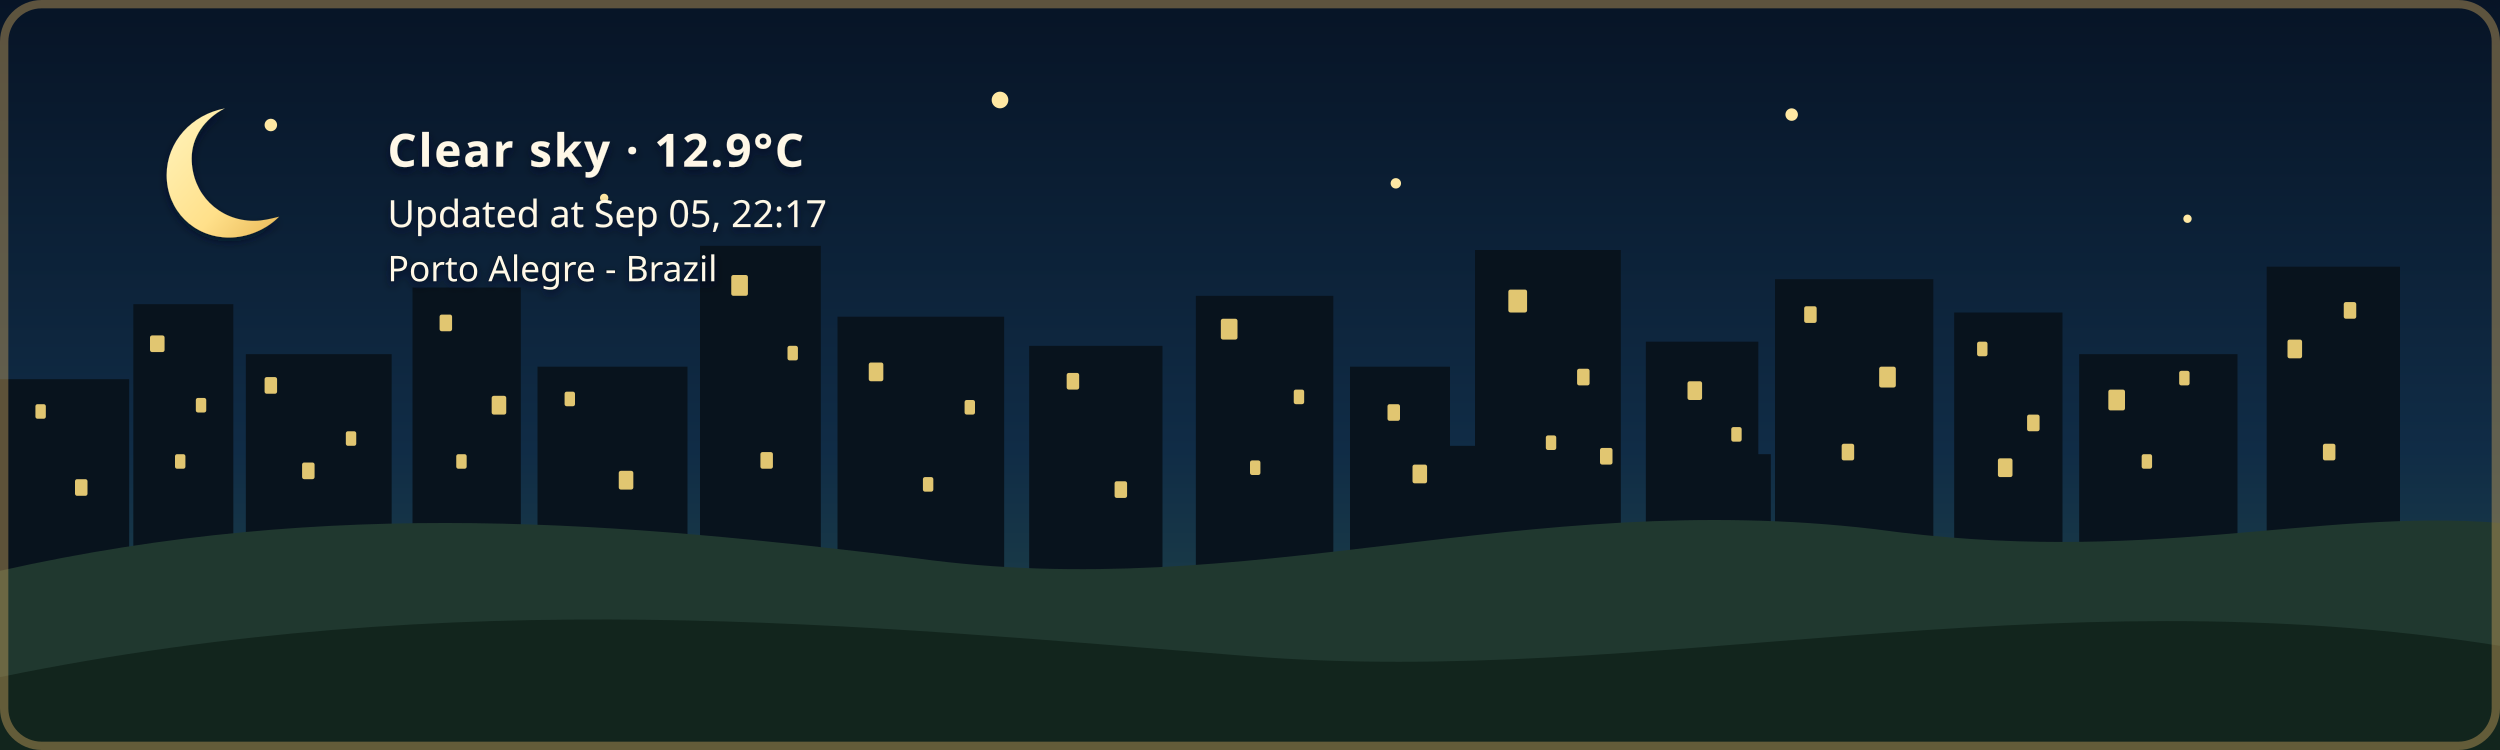
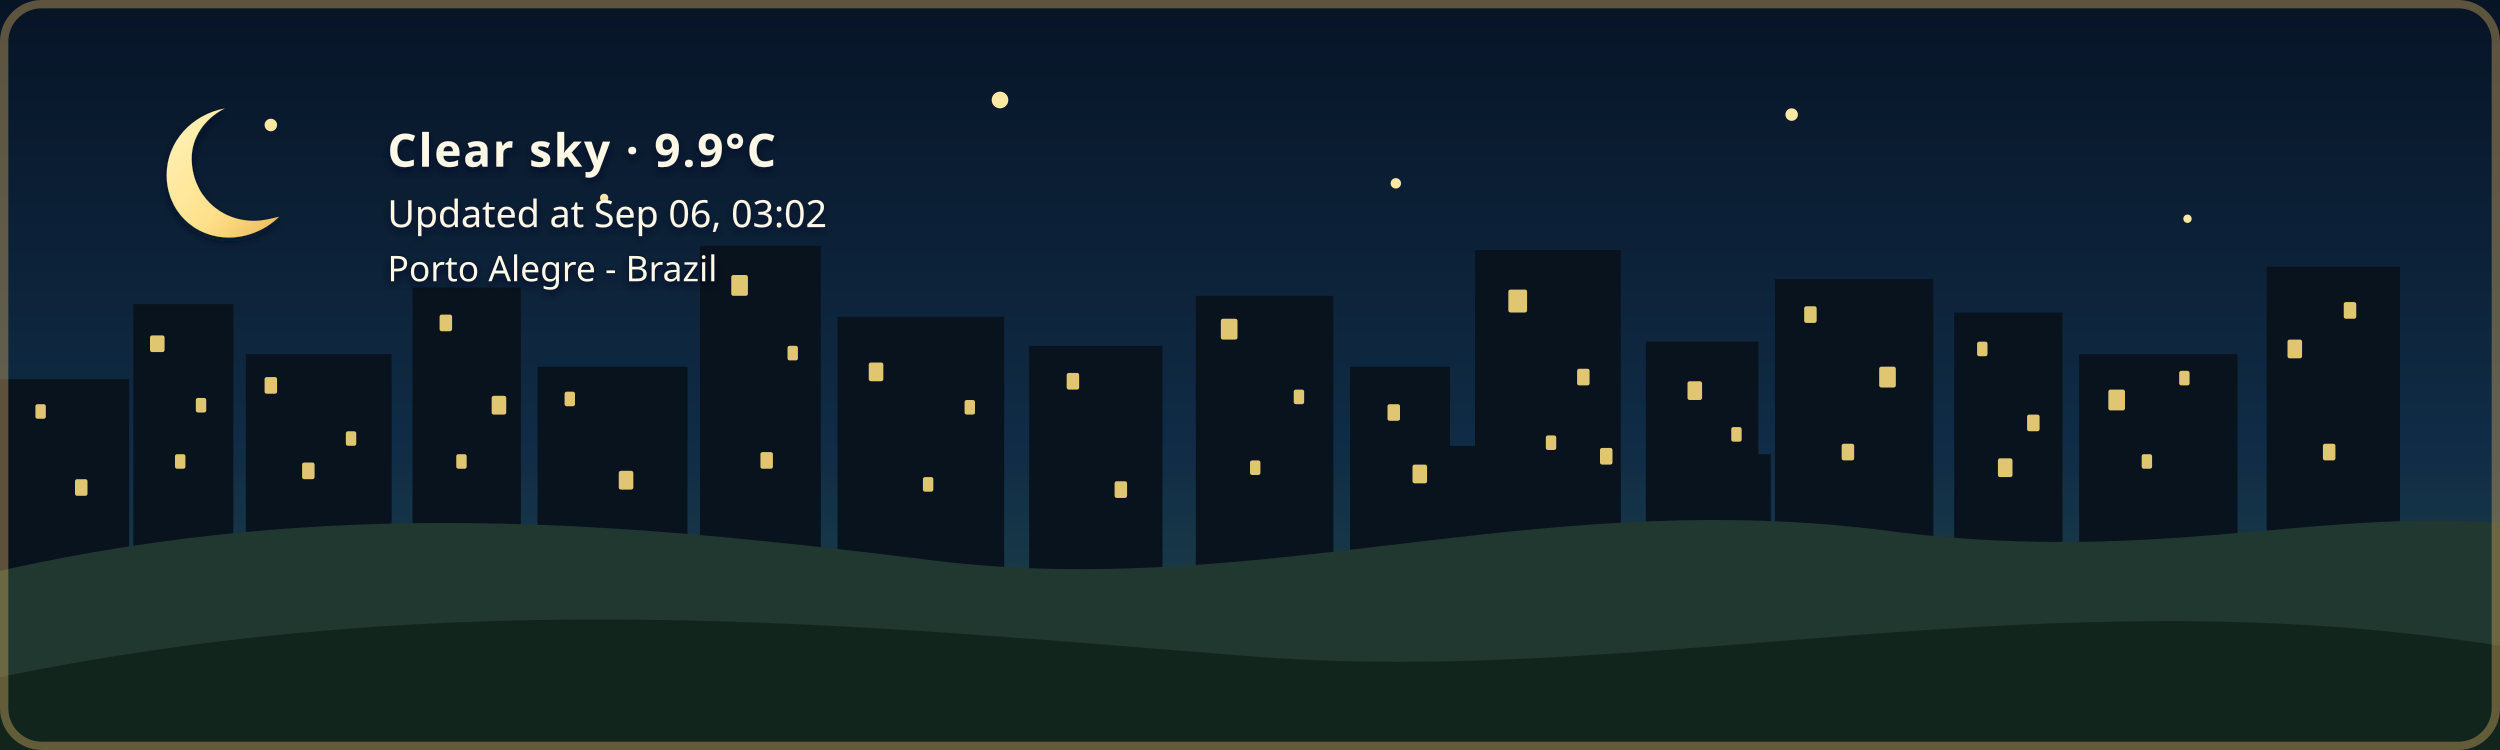
- <svg xmlns="http://www.w3.org/2000/svg" width="1200" height="360" viewBox="0 0 1200 360" role="img" aria-labelledby="title description" class="github-time-night weather-clear alert-none" data-temperature="12.9°C" lang="en-US">
+ <svg xmlns="http://www.w3.org/2000/svg" width="1200" height="360" viewBox="0 0 1200 360" role="img" aria-labelledby="title description" class="github-time-night weather-clear alert-none" data-temperature="9.9°C" lang="en-US">
  <defs>
    <linearGradient id="daySky" x1="0" y1="0" x2="0" y2="1">
      <stop offset="0%" stop-color="#87c9e8" />
      <stop offset="65%" stop-color="#f6d99a" />
      <stop offset="100%" stop-color="#f4b66e" />
    </linearGradient>
    <linearGradient id="sunsetSky" x1="0" y1="0" x2="0" y2="1">
      <stop offset="0%" stop-color="#4d568f" />
      <stop offset="55%" stop-color="#d46a66" />
      <stop offset="100%" stop-color="#f4a259" />
    </linearGradient>
    <linearGradient id="nightSky" x1="0" y1="0" x2="0" y2="1">
      <stop offset="0%" stop-color="#071426" />
      <stop offset="60%" stop-color="#102c46" />
      <stop offset="100%" stop-color="#244b4a" />
    </linearGradient>
    <linearGradient id="dawnSky" x1="0" y1="0" x2="0" y2="1">
      <stop offset="0%" stop-color="#766b9f" />
      <stop offset="55%" stop-color="#d7939b" />
      <stop offset="100%" stop-color="#f4c280" />
    </linearGradient>
    <radialGradient id="weatherSunFill" cx="35%" cy="30%" r="72%">
      <stop offset="0%" stop-color="#fff4b8" />
      <stop offset="58%" stop-color="#ffdc7a" />
      <stop offset="100%" stop-color="#f2b84f" />
    </radialGradient>
    <linearGradient id="weatherMoonFill" x1="0" y1="0" x2="1" y2="1">
      <stop offset="0%" stop-color="#fff4bd" />
      <stop offset="62%" stop-color="#ffe08a" />
      <stop offset="100%" stop-color="#e9b957" />
    </linearGradient>
    <filter id="weatherContentShadow" x="-20" y="-20" width="500" height="180" filterUnits="userSpaceOnUse">
      <feGaussianBlur in="SourceAlpha" stdDeviation="2" result="shadowBlur" />
      <feOffset in="shadowBlur" dx="0" dy="2" result="shadowOffset" />
      <feFlood flood-color="#071426" flood-opacity="0.65" result="shadowColor" />
      <feComposite in="shadowColor" in2="shadowOffset" operator="in" result="shadow" />
      <feMerge>
        <feMergeNode in="shadow" />
        <feMergeNode in="SourceGraphic" />
      </feMerge>
    </filter>
  </defs>
  <style>
    /* The sky state is updated by the GitHub Action based on local time. */

    .sky {
      animation: none !important;
    }

    .github-time-day .day-sky,
    .github-time-sunset .sunset-sky,
    .github-time-night .night-sky,
    .github-time-dawn .dawn-sky {
      opacity: 1;
    }

    .github-time-day .sunset-sky,
    .github-time-day .night-sky,
    .github-time-day .dawn-sky,
    .github-time-sunset .day-sky,
    .github-time-sunset .night-sky,
    .github-time-sunset .dawn-sky,
    .github-time-night .day-sky,
    .github-time-night .sunset-sky,
    .github-time-night .dawn-sky,
    .github-time-dawn .day-sky,
    .github-time-dawn .sunset-sky,
    .github-time-dawn .night-sky {
      opacity: 0;
    }

    .github-time-day .day-sky,
    .github-time-sunset .sunset-sky,
    .github-time-night .night-sky,
    .github-time-dawn .dawn-sky {
      animation: sky-fade-in 2.5s ease both !important;
    }

    .weather-effect {
      display: none;
    }

    .github-time-night.weather-clear .weather-moon,
    .github-time-day.weather-clear .weather-sun,
    .github-time-sunset.weather-clear .weather-sun,
    .github-time-dawn.weather-clear .weather-sun,
    .weather-cloudy .weather-cloud,
    .weather-rain .weather-cloud,
    .weather-rain .weather-rainfall,
    .weather-wind-rain .weather-cloud,
    .weather-wind-rain .weather-wind,
    .weather-wind-rain .weather-wind-rainfall,
    .weather-storm .weather-cloud,
    .weather-storm .weather-rainfall,
    .weather-storm .weather-lightning,
    .weather-snow .weather-cloud,
    .weather-snow .weather-snowfall {
      display: block;
    }

    .weather-sun {
      transform-box: fill-box;
      transform-origin: center;
      animation: weather-pulse 4s ease-in-out infinite;
    }

    .weather-moon {
      animation: moon-glow 4s ease-in-out infinite;
    }

    .weather-cloud path {
      animation: cloud-drift 8s ease-in-out infinite alternate;
    }

    .weather-rainfall path {
      animation: rain-fall 1.4s linear infinite;
    }

    .weather-rainfall path:nth-child(2) {
      animation-delay: 0.35s;
    }

    .weather-rainfall path:nth-child(3) {
      animation-delay: 0.7s;
    }

    .weather-wind-rainfall path {
      animation: wind-rain-fall 1.15s linear infinite;
    }

    .weather-wind-rainfall path:nth-child(2) {
      animation-delay: 0.3s;
    }

    .weather-wind-rainfall path:nth-child(3) {
      animation-delay: 0.6s;
    }

    .weather-wind path {
      animation: wind-sweep 1.8s ease-in-out infinite;
    }

    .weather-wind path:nth-child(2) {
      animation-delay: 0.45s;
    }

    .weather-snowfall circle {
      animation: snow-fall 3s ease-in-out infinite;
    }

    .weather-snowfall circle:nth-child(2) {
      animation-delay: 1s;
    }

    .weather-snowfall circle:nth-child(3) {
      animation-delay: 2s;
    }

    .weather-lightning {
      animation: lightning-flash 4s ease-in-out infinite;
    }

    svg.github-time-day .city-back,
    svg.github-time-day .city-mid {
      fill: #36545a;
    }

    svg.github-time-sunset .city-back,
    svg.github-time-sunset .city-mid {
      fill: #303247;
    }

    svg.github-time-night .city-back,
    svg.github-time-night .city-mid {
      fill: #08131d;
    }

    svg.github-time-dawn .city-back,
    svg.github-time-dawn .city-mid {
      fill: #404158;
    }

    .city-window {
      opacity: 0;
      fill: #f8d97a;
    }

    svg.github-time-night .city-window,
    svg.github-time-dawn .city-window,
    svg.github-time-sunset .city-window {
      opacity: 0.9;
    }

    .city-window rect {
      animation: city-window-toggle-a 20s steps(1, end) infinite;
    }

    .city-window rect:nth-child(3n) {
      animation-name: city-window-toggle-b;
      animation-delay: -4s;
    }

    .city-window rect:nth-child(4n) {
      animation-name: city-window-toggle-c;
      animation-delay: -9s;
    }

    .city-window rect:nth-child(5n) {
      animation-name: city-window-toggle-d;
      animation-delay: -13s;
    }

    .city-window rect:nth-child(7n) {
      animation-name: city-window-toggle-e;
      animation-delay: -17s;
    }

    #weather-alert-level,
    #weather-alert-detail {
      display: none;
    }

    svg.alert-yellow #weather-alert-level,
    svg.alert-yellow #weather-alert-detail,
    svg.alert-orange #weather-alert-level,
    svg.alert-orange #weather-alert-detail,
    svg.alert-red #weather-alert-level,
    svg.alert-red #weather-alert-detail {
      display: block;
    }

    svg.alert-yellow #weather-alert-level {
      fill: #f4d35e;
    }

    svg.alert-yellow #weather-alert-detail {
      fill: #fff3b3;
    }

    svg.alert-orange #weather-alert-level {
      fill: #f9a74f;
    }

    svg.alert-orange #weather-alert-detail {
      fill: #ffd0a0;
    }

    svg.alert-red #weather-alert-level {
      fill: #ff675c;
    }

    svg.alert-red #weather-alert-detail {
      fill: #ffc2bf;
    }

    #weather-description,
    #weather-time,
    #weather-alert-level,
    #weather-alert-detail,
    #weather-location {
      animation: info-fade-in 1.5s ease both;
      font-family: sans-serif;
    }

    #weather-description {
      letter-spacing: 0.04em;
    }

    @keyframes sky-fade-in {
      from {
        opacity: 0;
      }

      to {
        opacity: 1;
      }
    }

    @keyframes info-fade-in {
      from {
        opacity: 0;
        transform: translateY(6px);
      }

      to {
        opacity: 1;
        transform: translateY(0);
      }
    }

    @keyframes weather-pulse {
      0%,
      100% {
        opacity: 0.85;
        transform: scale(0.96);
      }

      50% {
        opacity: 1;
        transform: scale(1.04);
      }
    }

    @keyframes moon-glow {
      0%,
      100% {
        opacity: 0.8;
      }

      50% {
        opacity: 1;
      }
    }

    @keyframes cloud-drift {
      from {
        transform: translateX(-5px);
      }

      to {
        transform: translateX(8px);
      }
    }

    @keyframes rain-fall {
      0% {
        opacity: 0;
        transform: translateY(-7px);
      }

      25%,
      75% {
        opacity: 1;
      }

      100% {
        opacity: 0;
        transform: translateY(10px);
      }
    }

    @keyframes wind-rain-fall {
      0% {
        opacity: 0;
        transform: translate(-6px, -5px);
      }

      25%,
      75% {
        opacity: 1;
      }

      100% {
        opacity: 0;
        transform: translate(8px, 10px);
      }
    }

    @keyframes wind-sweep {
      0%,
      100% {
        opacity: 0.3;
        transform: translateX(-7px);
      }

      50% {
        opacity: 1;
        transform: translateX(6px);
      }
    }

    @keyframes snow-fall {
      0%,
      100% {
        opacity: 0.35;
        transform: translateY(-5px);
      }

      50% {
        opacity: 1;
        transform: translate(5px, 8px);
      }
    }

    @keyframes lightning-flash {
      0%,
      88%,
      100% {
        opacity: 0;
      }

      90%,
      93% {
        opacity: 1;
      }
    }

    @keyframes city-window-toggle-a {
      0%,
      19%,
      61%,
      100% {
        opacity: 1;
      }

      20%,
      60% {
        opacity: 0;
      }
    }

    @keyframes city-window-toggle-b {
      0%,
      34%,
      76%,
      100% {
        opacity: 0;
      }

      35%,
      75% {
        opacity: 1;
      }
    }

    @keyframes city-window-toggle-c {
      0%,
      24%,
      46%,
      100% {
        opacity: 1;
      }

      25%,
      45% {
        opacity: 0;
      }
    }

    @keyframes city-window-toggle-d {
      0%,
      49%,
      86%,
      100% {
        opacity: 1;
      }

      50%,
      85% {
        opacity: 0;
      }
    }

    @keyframes city-window-toggle-e {
      0%,
      14%,
      56%,
      100% {
        opacity: 0;
      }

      15%,
      55% {
        opacity: 1;
      }
    }

    .stars {
      opacity: 0;
    }

    .github-time-sunset .stars,
    .github-time-dawn .stars {
      opacity: 0.35;
    }

    .github-time-night .stars {
      opacity: 1;
    }

    .star {
      animation: twinkle 2.5s ease-in-out infinite;
      transform-box: fill-box;
      transform-origin: center;
    }

    .star:nth-child(2) {
      animation-delay: 0.5s;
    }

    .star:nth-child(3) {
      animation-delay: 1s;
    }

    .star:nth-child(4) {
      animation-delay: 1.5s;
    }

    @keyframes twinkle {
      0%,
      100% {
        opacity: 0.25;
        transform: scale(0.8);
      }

      50% {
        opacity: 1;
        transform: scale(1.25);
      }
    }

    /*
     * Disable animations when the visitor has requested reduced motion.
     */
    @media (prefers-reduced-motion: reduce) {
      .sky,
      .stars,
      .star,
      .weather-sun,
      .weather-moon,
      .weather-cloud path,
      .weather-rainfall path,
      .weather-wind-rainfall path,
      .weather-wind path,
      .weather-snowfall circle,
      .weather-lightning,
      .city-window rect,
      #weather-description,
      #weather-time,
      #weather-alert-level,
      #weather-alert-detail,
      #weather-location {
        animation: none !important;
      }
    }
  </style>
  <g id="skies">
    <rect class="sky day-sky" width="1200" height="360" fill="url(#daySky)" />
    <rect class="sky sunset-sky" width="1200" height="360" fill="url(#sunsetSky)" />
    <rect class="sky night-sky" width="1200" height="360" fill="url(#nightSky)" />
    <rect class="sky dawn-sky" width="1200" height="360" fill="url(#dawnSky)" />
  </g>
  <g class="stars" fill="#ffe8a3">
    <circle class="star" cx="130" cy="60" r="3" />
    <circle class="star" cx="290" cy="95" r="2" />
    <circle class="star" cx="480" cy="48" r="4" />
    <circle class="star" cx="670" cy="88" r="2.5" />
    <circle class="star" cx="860" cy="55" r="3" />
    <circle class="star" cx="1050" cy="105" r="2" />
  </g>
  <g class="city-shape">
    <g class="city-back">
      <rect x="0" y="182" width="62" height="94" />
      <rect x="64" y="146" width="48" height="130" />
      <rect x="118" y="170" width="70" height="106" />
      <rect x="198" y="138" width="52" height="138" />
      <rect x="258" y="176" width="72" height="100" />
      <rect x="336" y="118" width="58" height="158" />
      <rect x="402" y="152" width="80" height="124" />
      <rect x="494" y="166" width="64" height="110" />
      <rect x="574" y="142" width="66" height="134" />
      <rect x="648" y="176" width="48" height="100" />
      <rect x="708" y="120" width="70" height="156" />
      <rect x="790" y="164" width="54" height="112" />
      <rect x="852" y="134" width="76" height="142" />
      <rect x="938" y="150" width="52" height="126" />
      <rect x="998" y="170" width="76" height="106" />
      <rect x="1088" y="128" width="64" height="148" />
    </g>
    <g class="city-mid">
      <rect x="24" y="226" width="28" height="50" />
      <rect x="88" y="210" width="18" height="66" />
      <rect x="148" y="218" width="22" height="58" />
      <rect x="214" y="206" width="22" height="70" />
      <rect x="282" y="210" width="18" height="66" />
      <rect x="362" y="206" width="22" height="70" />
      <rect x="430" y="220" width="18" height="56" />
      <rect x="528" y="220" width="20" height="56" />
      <rect x="606" y="214" width="22" height="62" />
      <rect x="690" y="214" width="18" height="62" />
      <rect x="754" y="208" width="18" height="68" />
      <rect x="830" y="218" width="20" height="58" />
      <rect x="892" y="214" width="18" height="62" />
      <rect x="960" y="224" width="18" height="52" />
      <rect x="1018" y="218" width="22" height="58" />
      <rect x="1108" y="210" width="18" height="66" />
    </g>
    <g class="city-window">
      <rect x="17" y="194" width="5" height="7" rx="1" />
      <rect x="36" y="230" width="6" height="8" rx="1" />
      <rect x="72" y="161" width="7" height="8" rx="1" />
      <rect x="84" y="218" width="5" height="7" rx="1" />
      <rect x="94" y="191" width="5" height="7" rx="1" />
      <rect x="127" y="181" width="6" height="8" rx="1" />
      <rect x="145" y="222" width="6" height="8" rx="1" />
      <rect x="166" y="207" width="5" height="7" rx="1" />
      <rect x="211" y="151" width="6" height="8" rx="1" />
      <rect x="219" y="218" width="5" height="7" rx="1" />
      <rect x="236" y="190" width="7" height="9" rx="1" />
      <rect x="271" y="188" width="5" height="7" rx="1" />
      <rect x="297" y="226" width="7" height="9" rx="1" />
      <rect x="351" y="132" width="8" height="10" rx="1" />
      <rect x="365" y="217" width="6" height="8" rx="1" />
      <rect x="378" y="166" width="5" height="7" rx="1" />
      <rect x="417" y="174" width="7" height="9" rx="1" />
      <rect x="443" y="229" width="5" height="7" rx="1" />
      <rect x="463" y="192" width="5" height="7" rx="1" />
      <rect x="512" y="179" width="6" height="8" rx="1" />
      <rect x="535" y="231" width="6" height="8" rx="1" />
      <rect x="586" y="153" width="8" height="10" rx="1" />
      <rect x="600" y="221" width="5" height="7" rx="1" />
      <rect x="621" y="187" width="5" height="7" rx="1" />
      <rect x="666" y="194" width="6" height="8" rx="1" />
      <rect x="678" y="223" width="7" height="9" rx="1" />
      <rect x="724" y="139" width="9" height="11" rx="1" />
      <rect x="742" y="209" width="5" height="7" rx="1" />
      <rect x="757" y="177" width="6" height="8" rx="1" />
      <rect x="768" y="215" width="6" height="8" rx="1" />
      <rect x="810" y="183" width="7" height="9" rx="1" />
      <rect x="831" y="205" width="5" height="7" rx="1" />
      <rect x="866" y="147" width="6" height="8" rx="1" />
      <rect x="884" y="213" width="6" height="8" rx="1" />
      <rect x="902" y="176" width="8" height="10" rx="1" />
      <rect x="949" y="164" width="5" height="7" rx="1" />
      <rect x="959" y="220" width="7" height="9" rx="1" />
      <rect x="973" y="199" width="6" height="8" rx="1" />
      <rect x="1012" y="187" width="8" height="10" rx="1" />
      <rect x="1028" y="218" width="5" height="7" rx="1" />
      <rect x="1046" y="178" width="5" height="7" rx="1" />
      <rect x="1098" y="163" width="7" height="9" rx="1" />
      <rect x="1115" y="213" width="6" height="8" rx="1" />
      <rect x="1125" y="145" width="6" height="8" rx="1" />
    </g>
  </g>
  <g transform="translate(54 48)" filter="url(#weatherContentShadow)">
    <g class="weather-effect weather-sun">
      <circle cx="34" cy="34" r="23" fill="url(#weatherSunFill)" />
      <g stroke="#ffd66f" stroke-width="4" stroke-linecap="round">
        <path d="M 34 0 V 8" />
        <path d="M 34 60 V 68" />
        <path d="M 0 34 H 8" />
        <path d="M 60 34 H 68" />
        <path d="M 10 10 L 16 16" />
        <path d="M 52 52 L 58 58" />
        <path d="M 58 10 L 52 16" />
        <path d="M 16 52 L 10 58" />
      </g>
    </g>
    <g class="weather-effect weather-moon">
      <path d="M 54 4 C 38 7, 26 20, 26 36 C 26 53, 39 66, 56 66 C 65 66, 74 62, 80 56 C 76 57, 72 58, 68 58 C 51 58, 38 45, 38 28 C 38 18, 44 9, 54 4 Z" fill="url(#weatherMoonFill)" />
    </g>
    <g class="weather-effect weather-cloud" fill="#d7e5e5">
      <path d="M 0 52 C 0 36, 18 27, 32 33 C 40 12, 72 12, 80 34 C 100 31, 112 44, 112 58 H 0 Z" />
    </g>
    <g class="weather-effect weather-rainfall" stroke="#b9e3ed" stroke-width="4" stroke-linecap="round">
      <path d="M 22 72 l -7 17" />
      <path d="M 52 72 l -7 17" />
      <path d="M 82 72 l -7 17" />
    </g>
    <g class="weather-effect weather-wind-rainfall" stroke="#b9e3ed" stroke-width="4" stroke-linecap="round">
      <path d="M 50 70 l -10 19" />
      <path d="M 75 70 l -10 19" />
      <path d="M 100 70 l -10 19" />
    </g>
    <g class="weather-effect weather-wind" fill="none" stroke="#eef8ff" stroke-width="3.5" stroke-linecap="round">
      <path d="M 2 73 C 12 68, 22 68, 32 72" />
      <path d="M 2 88 C 13 83, 24 83, 34 87" />
    </g>
    <g class="weather-effect weather-lightning" fill="#ffe37b">
      <path d="M 62 68 l -14 27 h 12 l -7 20 l 24 -31 h -13 z" />
    </g>
    <g class="weather-effect weather-snowfall" fill="#eef8ff">
      <circle cx="22" cy="78" r="4" />
      <circle cx="52" cy="91" r="4" />
      <circle cx="82" cy="78" r="4" />
    </g>
-     <text id="weather-description" x="132" y="32" fill="#fff8e7" font-family="sans-serif" font-size="22" font-weight="600">Clear sky · 12.9°C</text>
-     <text id="weather-time" x="132" y="61" fill="#fff8e7" font-family="sans-serif" font-size="18">Updated at Sep 05, 22:17</text>
+     <text id="weather-description" x="132" y="32" fill="#fff8e7" font-family="sans-serif" font-size="22" font-weight="600">Clear sky · 9.9°C</text>
+     <text id="weather-time" x="132" y="61" fill="#fff8e7" font-family="sans-serif" font-size="18">Updated at Sep 06, 03:02</text>
    <text id="weather-alert-level" x="132" y="87" fill="#eaf3ff" font-family="sans-serif" font-size="12" font-weight="700" letter-spacing="1.8" />
    <text id="weather-alert-detail" x="132" y="108" fill="#eef7ff" font-family="sans-serif" font-size="14" opacity="0.9" />
    <text id="weather-location" x="132" y="87" fill="#fff8e7" stroke="#071426" stroke-width="0.8" stroke-opacity="0.65" paint-order="stroke fill" font-family="sans-serif" font-size="17" font-weight="500">Porto Alegre - Brazil</text>
  </g>
  <path d="       M 0 274       C 160 238, 300 251, 440 268       C 600 290, 730 234, 900 254       C 1030 272, 1110 244, 1200 251       L 1200 360       L 0 360       Z     " fill="#20382f" />
  <path d="       M 0 325       C 220 280, 410 300, 600 315       C 790 330, 980 275, 1200 310       L 1200 360       L 0 360       Z     " fill="#12251d" />
  <rect x="2" y="2" width="1196" height="356" rx="18" fill="none" stroke="#c6a15b" stroke-width="4" stroke-opacity="0.45" />
</svg>
